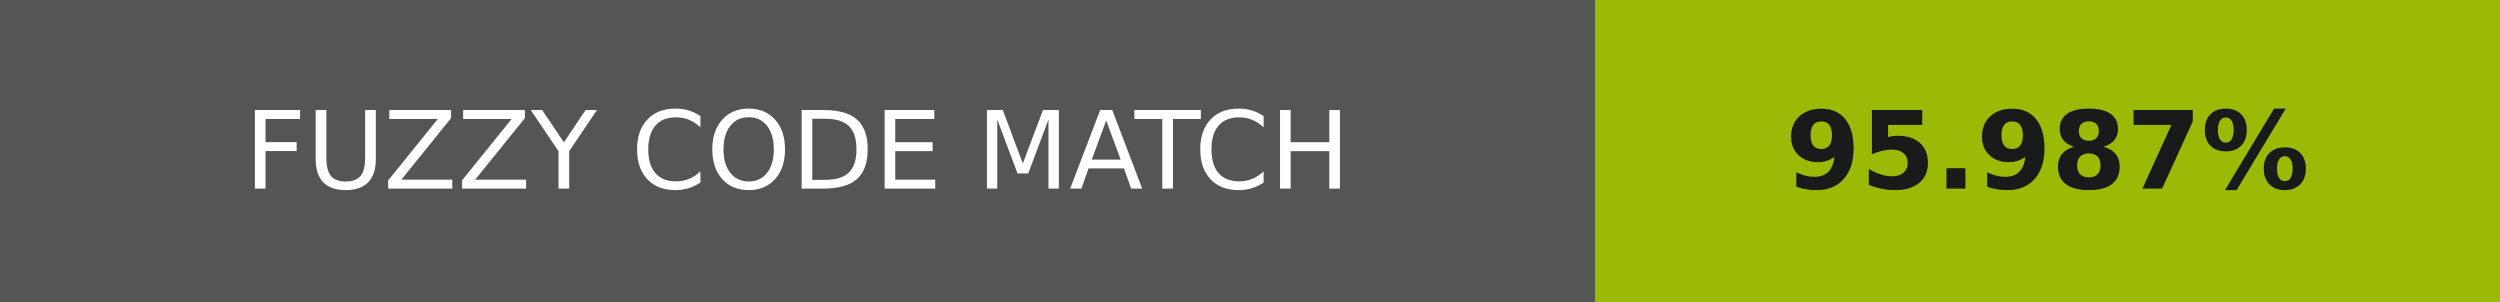
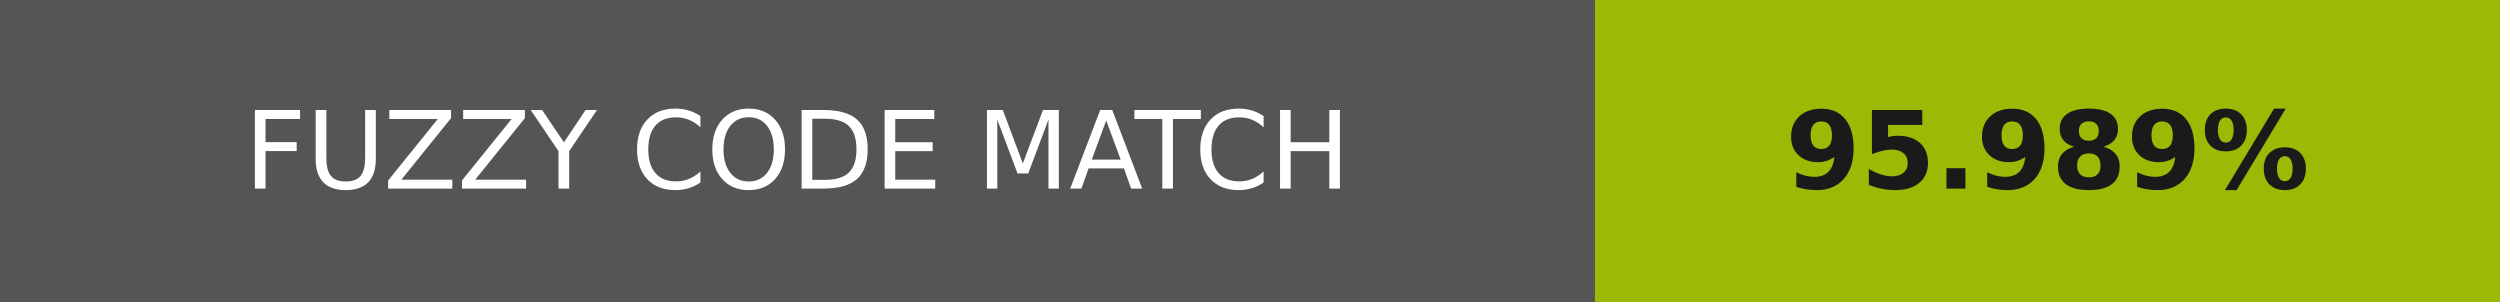
- <svg xmlns="http://www.w3.org/2000/svg" width="232" height="28" role="img" aria-label="FUZZY CODE MATCH: 95.987%">
+ <svg xmlns="http://www.w3.org/2000/svg" width="232" height="28" role="img" aria-label="FUZZY CODE MATCH: 95.989%">
  <g shape-rendering="crispEdges">
    <rect width="148" height="28" fill="#555" />
    <rect x="148" width="84" height="28" fill="#9bba05" />
  </g>
  <g fill="#fff" text-anchor="middle" font-family="Verdana,Geneva,DejaVu Sans,sans-serif" text-rendering="geometricPrecision" font-size="100">
    <text transform="scale(.1)" x="740" y="175" textLength="1240">FUZZY CODE MATCH</text>
-     <text transform="scale(.1)" x="1900" y="175" textLength="597.5" fill="#1a1a1a" font-weight="bold">95.987%</text>
+     <text transform="scale(.1)" x="1900" y="175" textLength="597.5" fill="#1a1a1a" font-weight="bold">95.989%</text>
  </g>
</svg>
